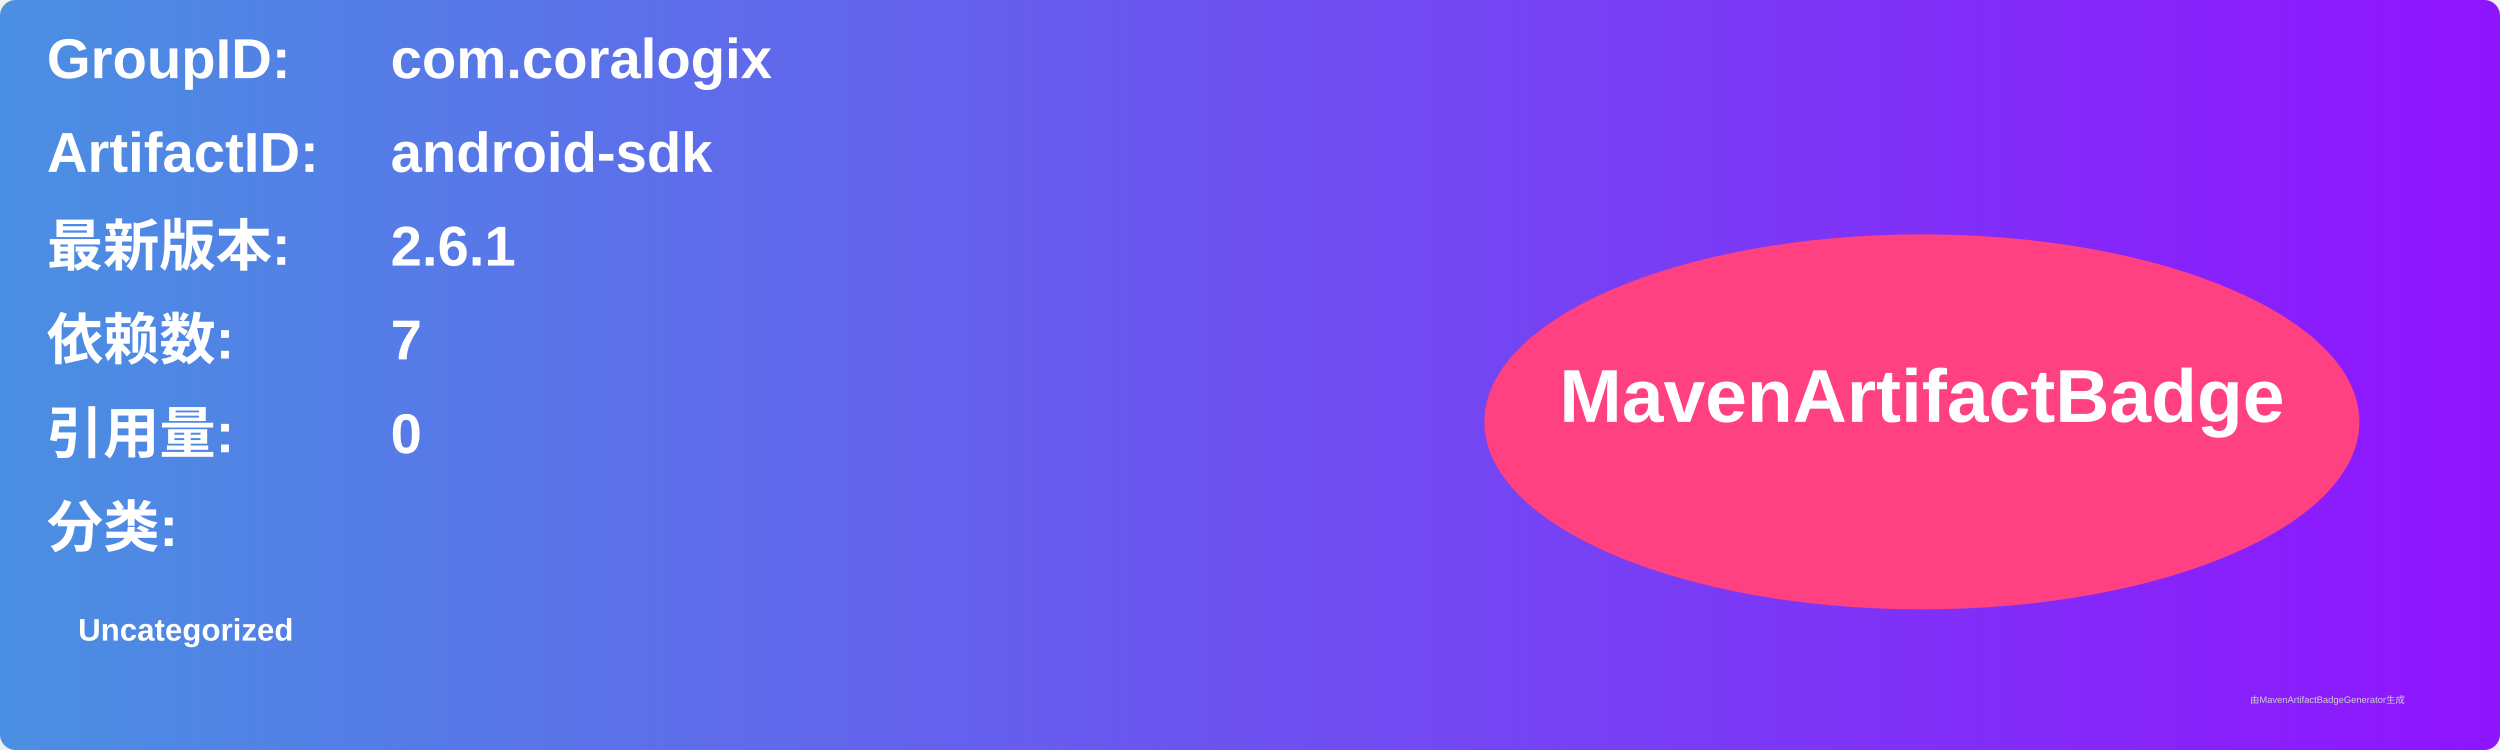
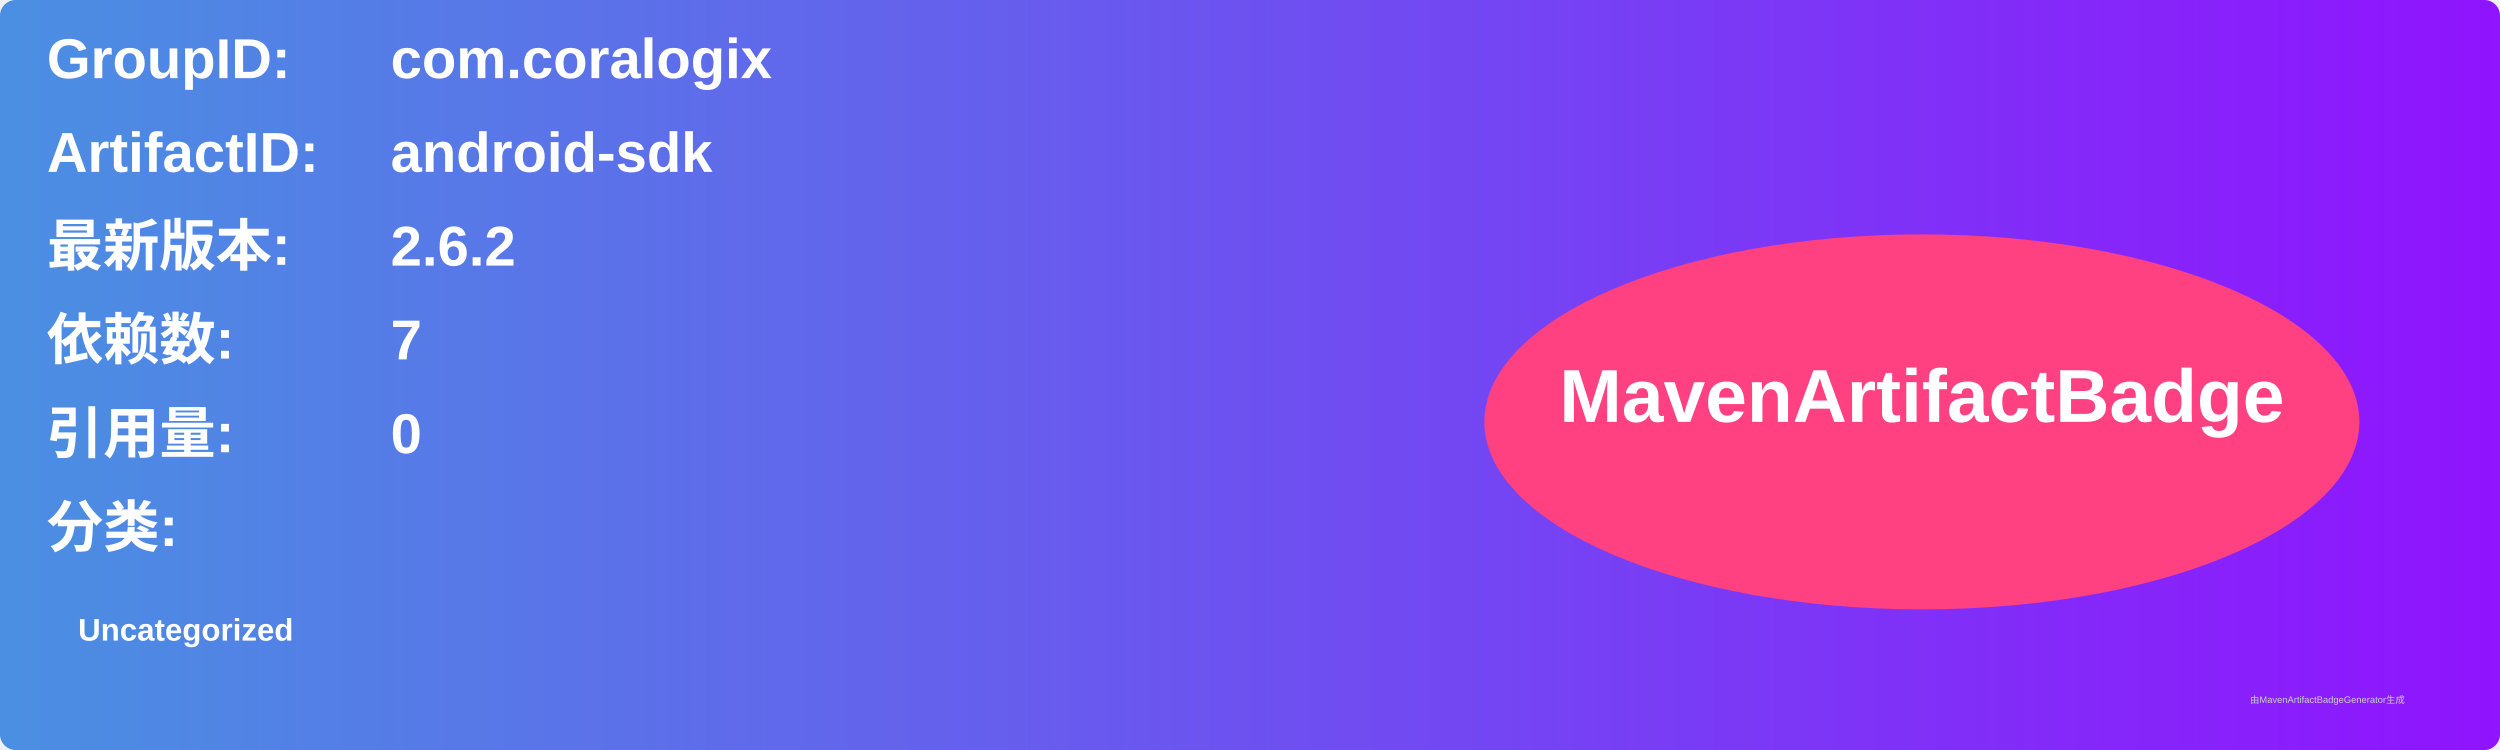
<svg xmlns="http://www.w3.org/2000/svg" width="800" height="240" viewBox="0 0 800 240">
  <linearGradient id="grad" x1="0%" y1="0%" x2="100%" y2="0%">
    <stop offset="0%" stop-color="#4a90e2" />
    <stop offset="100%" stop-color="#9013fe" />
  </linearGradient>
  <rect width="100%" height="100%" rx="5" ry="5" fill="url(#grad)" />
  <g transform="translate(15, 15)">
    <text x="0" y="10" font-family="Arial" font-size="18" fill="white" font-weight="bold" width="260">GroupID:</text>
    <text x="110" y="10" font-family="Arial" font-size="18" fill="white" font-weight="bold" width="460">com.coralogix</text>
    <text x="0" y="40" font-family="Arial" font-size="18" fill="white" font-weight="bold" width="260">ArtifactID:</text>
    <text x="110" y="40" font-family="Arial" font-size="18" fill="white" font-weight="bold" width="460">android-sdk</text>
    <text x="0" y="70" font-family="Arial" font-size="18" fill="white" font-weight="bold">最新版本:</text>
    <text x="110" y="70" font-family="Arial" font-size="18" fill="white" font-weight="bold">
-       <tspan font-weight="bold">2.6.1</tspan>
+       <tspan font-weight="bold">2.6.2</tspan>
    </text>
    <text x="0" y="100" font-family="Arial" font-size="18" fill="white" font-weight="bold">依赖数: </text>
    <text x="110" y="100" font-family="Arial" font-size="18" fill="white">
      <tspan font-weight="bold">7</tspan>
    </text>
    <text x="0" y="130" font-family="Arial" font-size="18" fill="white" font-weight="bold">引用量: </text>
    <text x="110" y="130" font-family="Arial" font-size="18" fill="white">
      <tspan font-weight="bold">0</tspan>
    </text>
    <text x="0" y="160" font-family="Arial" font-size="18" fill="white" font-weight="bold">分类:</text>
    <text x="10" y="190" font-family="Arial" font-size="10" fill="white">
      <tspan font-weight="bold">Uncategorized</tspan>
    </text>
    <ellipse cx="600" cy="120" rx="140" ry="60" fill="#ff4081" />
    <text x="600" y="120" text-anchor="middle" font-family="Arial" font-size="24" fill="white" font-weight="bold">MavenArtifactBadge</text>
  </g>
  <text x="720" y="225" font-family="Arial" font-size="3" fill="#d0d0d0">由MavenArtifactBadgeGenerator生成</text>
</svg>
